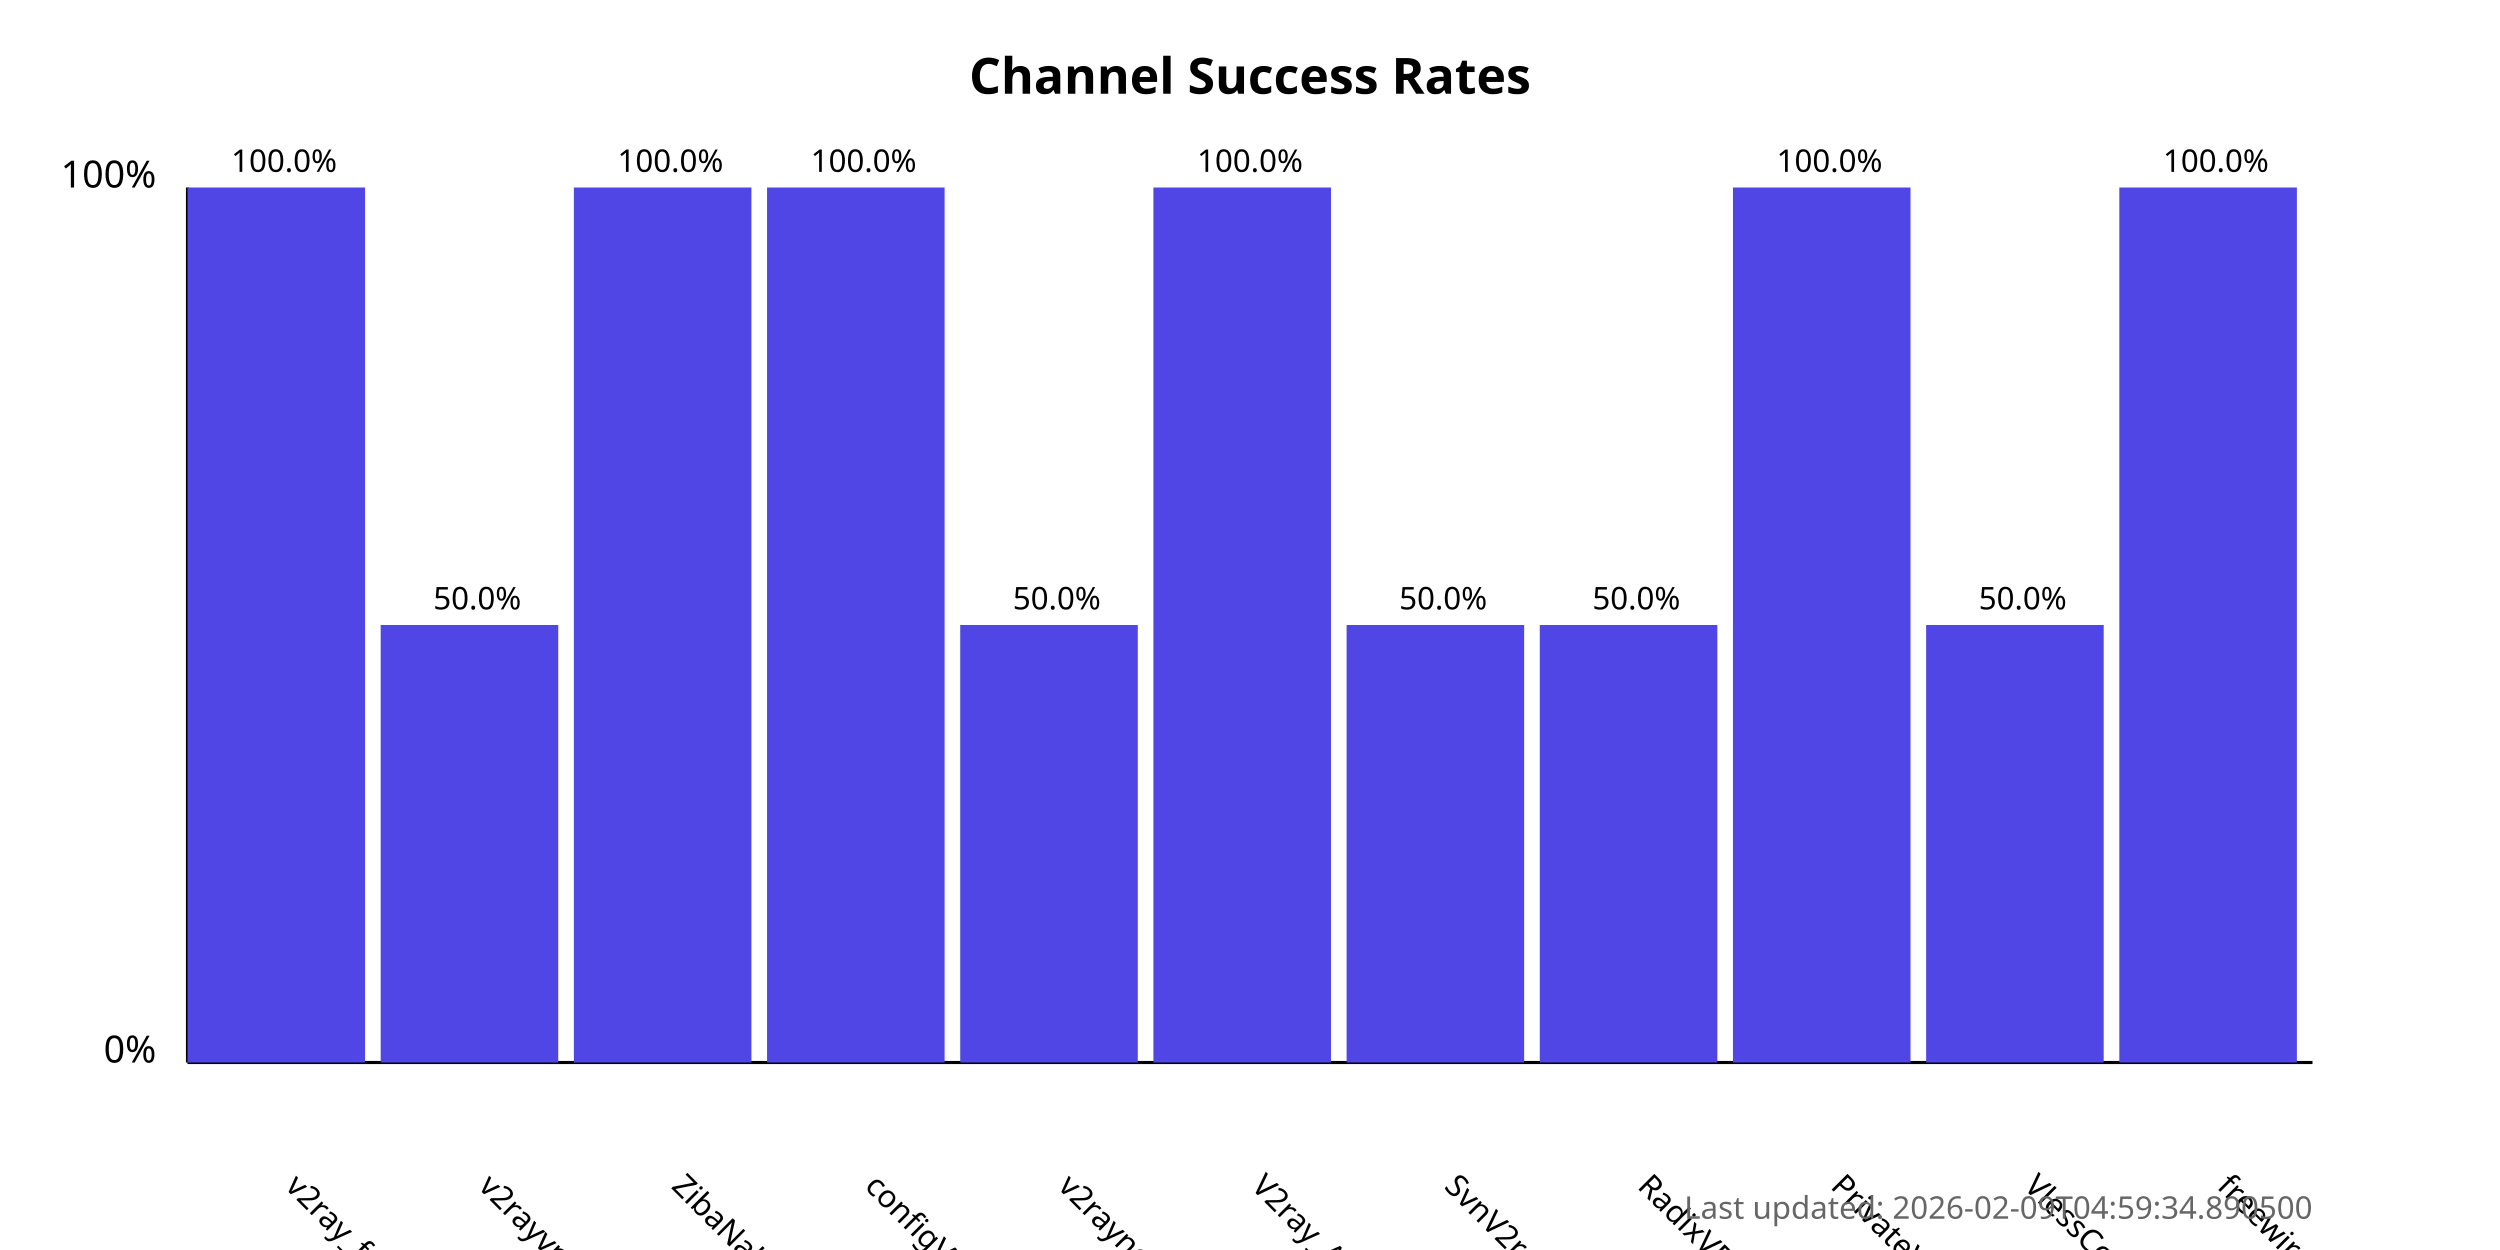
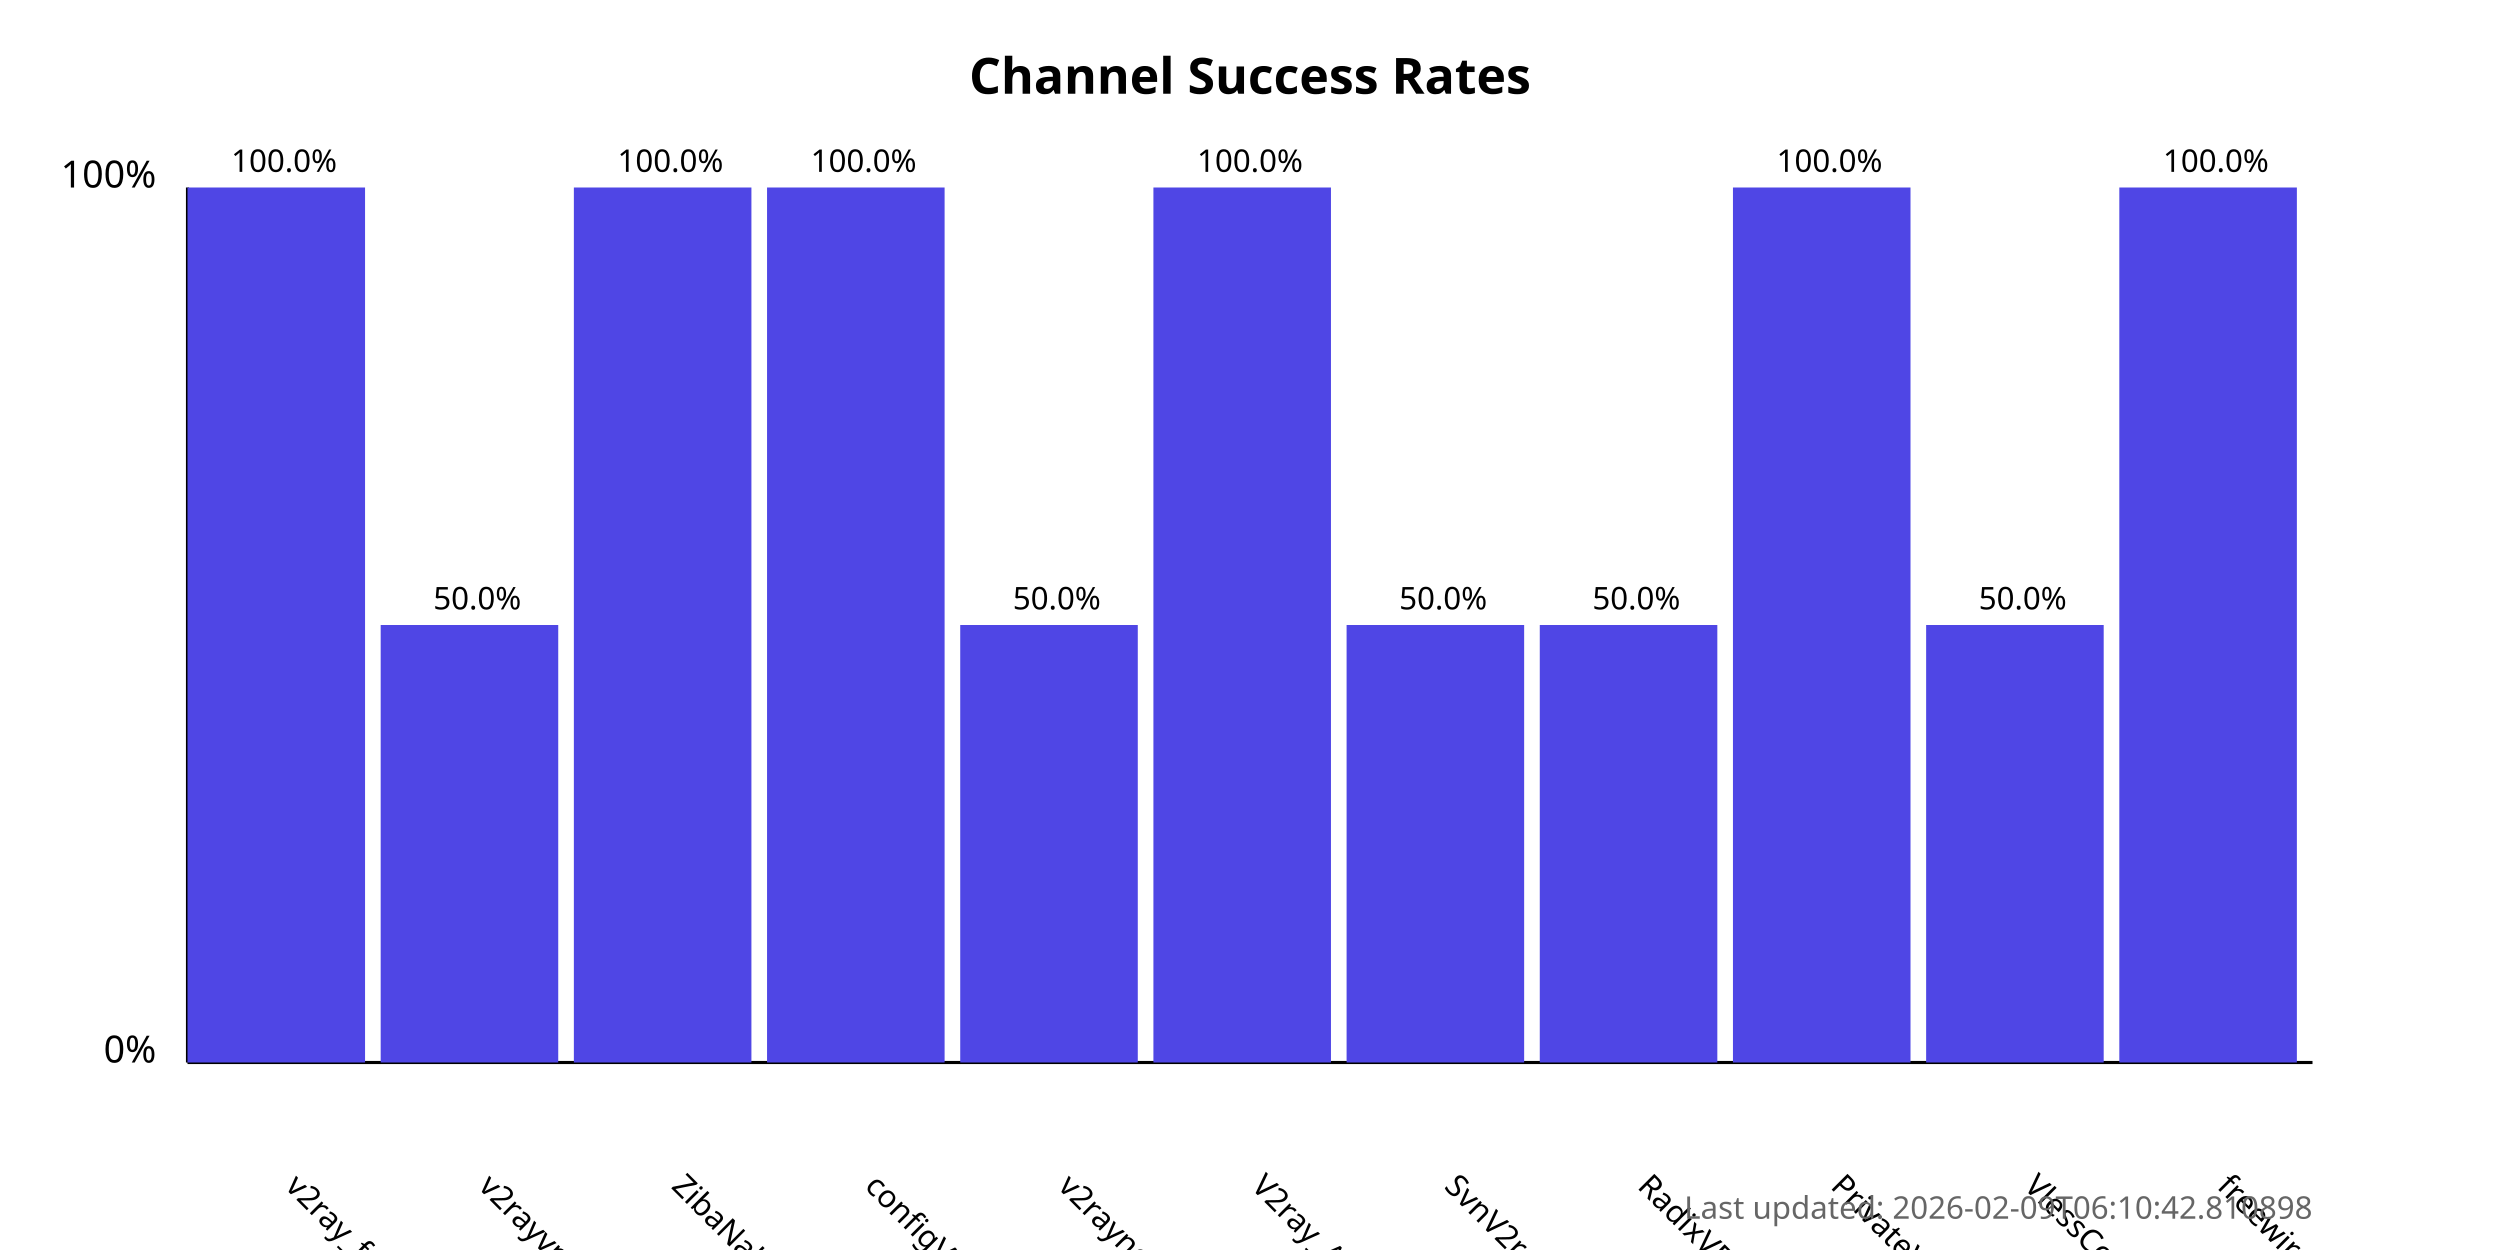
<svg xmlns="http://www.w3.org/2000/svg" width="800" height="400">
  <style>
            .chart-title { font: bold 16px sans-serif; }
            .axis-label { font: 12px sans-serif; }
            .tick-label { font: 10px sans-serif; }
            .bar { fill: #4f46e5; }
            .bar:hover { fill: #6366f1; }
            .timestamp { font: 10px sans-serif; fill: #666; }
        </style>
  <text x="400.0" y="30" text-anchor="middle" class="chart-title">
            Channel Success Rates
        </text>
  <line x1="60" y1="340" x2="60" y2="60" stroke="black" stroke-width="1" />
  <line x1="60" y1="340" x2="740" y2="340" stroke="black" stroke-width="1" />
  <text x="50" y="340" text-anchor="end" class="axis-label">0%</text>
  <text x="50" y="60" text-anchor="end" class="axis-label">100%</text>
  <g>
    <rect x="60" y="60.0" width="56.818" height="280.0" class="bar" />
    <text x="90.909" y="380" transform="rotate(45, 90.90909, 380)" text-anchor="start" class="tick-label">
                v2ray_free_conf
            </text>
    <text x="90.909" y="55.0" text-anchor="middle" class="tick-label">
                100.0%
            </text>
  </g>
  <g>
    <rect x="121.818" y="200.0" width="56.818" height="140.0" class="bar" />
    <text x="152.727" y="380" transform="rotate(45, 152.7273, 380)" text-anchor="start" class="tick-label">
                v2rayvpno
            </text>
    <text x="152.727" y="195.0" text-anchor="middle" class="tick-label">
                50.0%
            </text>
  </g>
  <g>
    <rect x="183.636" y="60.0" width="56.818" height="280.0" class="bar" />
    <text x="214.545" y="380" transform="rotate(45, 214.5455, 380)" text-anchor="start" class="tick-label">
                ZibaNabz
            </text>
    <text x="214.545" y="55.0" text-anchor="middle" class="tick-label">
                100.0%
            </text>
  </g>
  <g>
    <rect x="245.455" y="60.0" width="56.818" height="280.0" class="bar" />
    <text x="276.364" y="380" transform="rotate(45, 276.3636, 380)" text-anchor="start" class="tick-label">
                configV2rayForFree
            </text>
    <text x="276.364" y="55.0" text-anchor="middle" class="tick-label">
                100.0%
            </text>
  </g>
  <g>
    <rect x="307.273" y="200.0" width="56.818" height="140.0" class="bar" />
    <text x="338.182" y="380" transform="rotate(45, 338.1818, 380)" text-anchor="start" class="tick-label">
                v2rayngvpn
            </text>
    <text x="338.182" y="195.0" text-anchor="middle" class="tick-label">
                50.0%
            </text>
  </g>
  <g>
    <rect x="369.091" y="60.0" width="56.818" height="280.0" class="bar" />
    <text x="400.0" y="380" transform="rotate(45, 400.0, 380)" text-anchor="start" class="tick-label">
                V2ray_Alpha
            </text>
    <text x="400.0" y="55.0" text-anchor="middle" class="tick-label">
                100.0%
            </text>
  </g>
  <g>
    <rect x="430.909" y="200.0" width="56.818" height="140.0" class="bar" />
    <text x="461.818" y="380" transform="rotate(45, 461.8182, 380)" text-anchor="start" class="tick-label">
                SvnV2ray
            </text>
    <text x="461.818" y="195.0" text-anchor="middle" class="tick-label">
                50.0%
            </text>
  </g>
  <g>
    <rect x="492.727" y="200.0" width="56.818" height="140.0" class="bar" />
    <text x="523.636" y="380" transform="rotate(45, 523.6364, 380)" text-anchor="start" class="tick-label">
                RadixVPN
            </text>
    <text x="523.636" y="195.0" text-anchor="middle" class="tick-label">
                50.0%
            </text>
  </g>
  <g>
    <rect x="554.545" y="60.0" width="56.818" height="280.0" class="bar" />
    <text x="585.455" y="380" transform="rotate(45, 585.4545, 380)" text-anchor="start" class="tick-label">
                PrivateVPNs
            </text>
    <text x="585.455" y="55.0" text-anchor="middle" class="tick-label">
                100.0%
            </text>
  </g>
  <g>
    <rect x="616.364" y="200.0" width="56.818" height="140.0" class="bar" />
    <text x="647.273" y="380" transform="rotate(45, 647.2727, 380)" text-anchor="start" class="tick-label">
                VlessConfig
            </text>
    <text x="647.273" y="195.0" text-anchor="middle" class="tick-label">
                50.0%
            </text>
  </g>
  <g>
    <rect x="678.182" y="60.0" width="56.818" height="280.0" class="bar" />
    <text x="709.091" y="380" transform="rotate(45, 709.0909, 380)" text-anchor="start" class="tick-label">
                freewireguard
            </text>
    <text x="709.091" y="55.0" text-anchor="middle" class="tick-label">
                100.0%
            </text>
  </g>
  <text x="740" y="390" text-anchor="end" class="timestamp">
-             Last updated: 2026-02-09T04:59:34.890500
+             Last updated: 2026-02-09T06:10:42.810898
        </text>
</svg>
